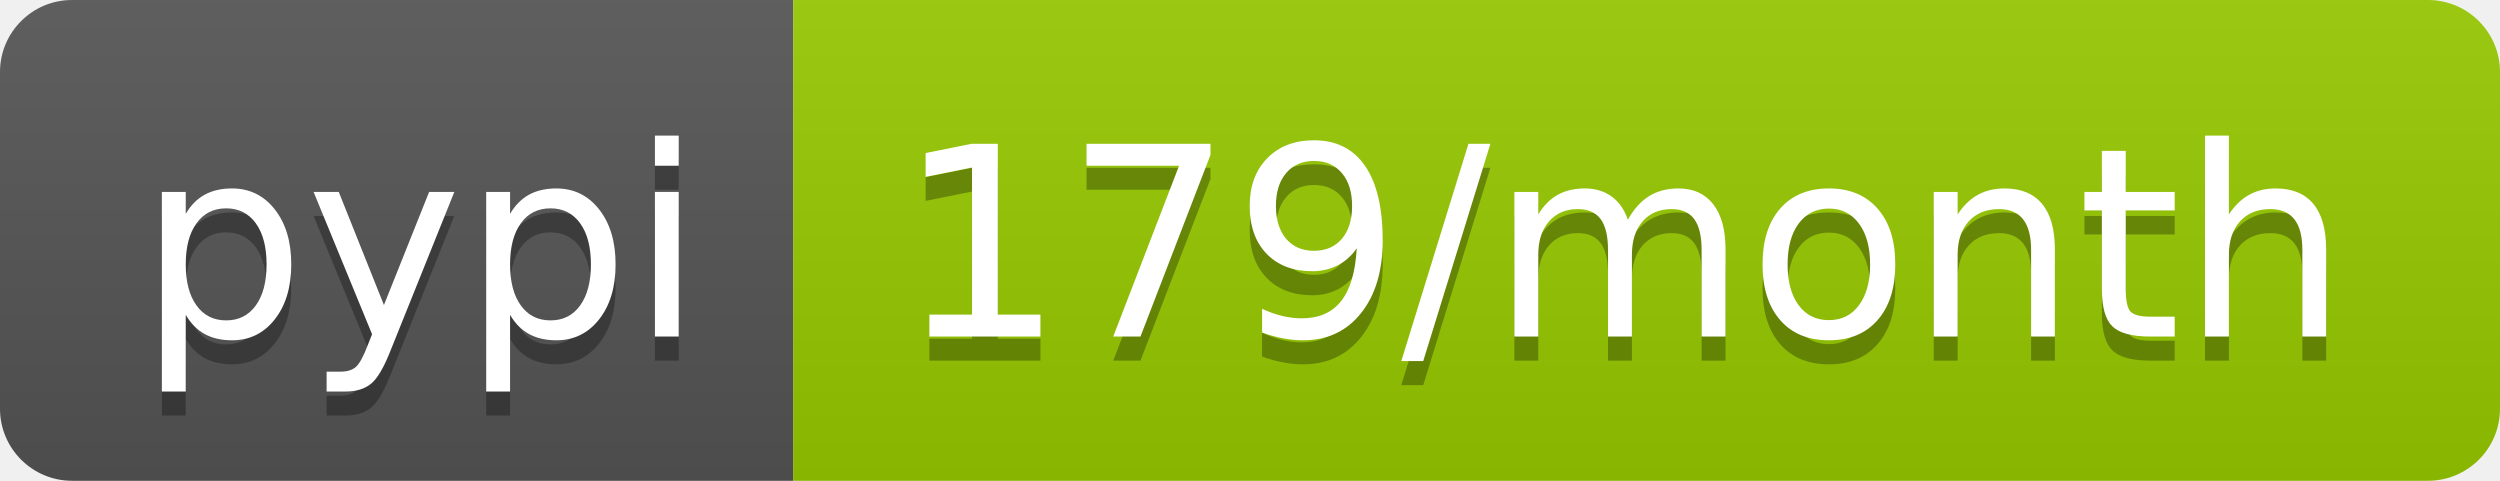
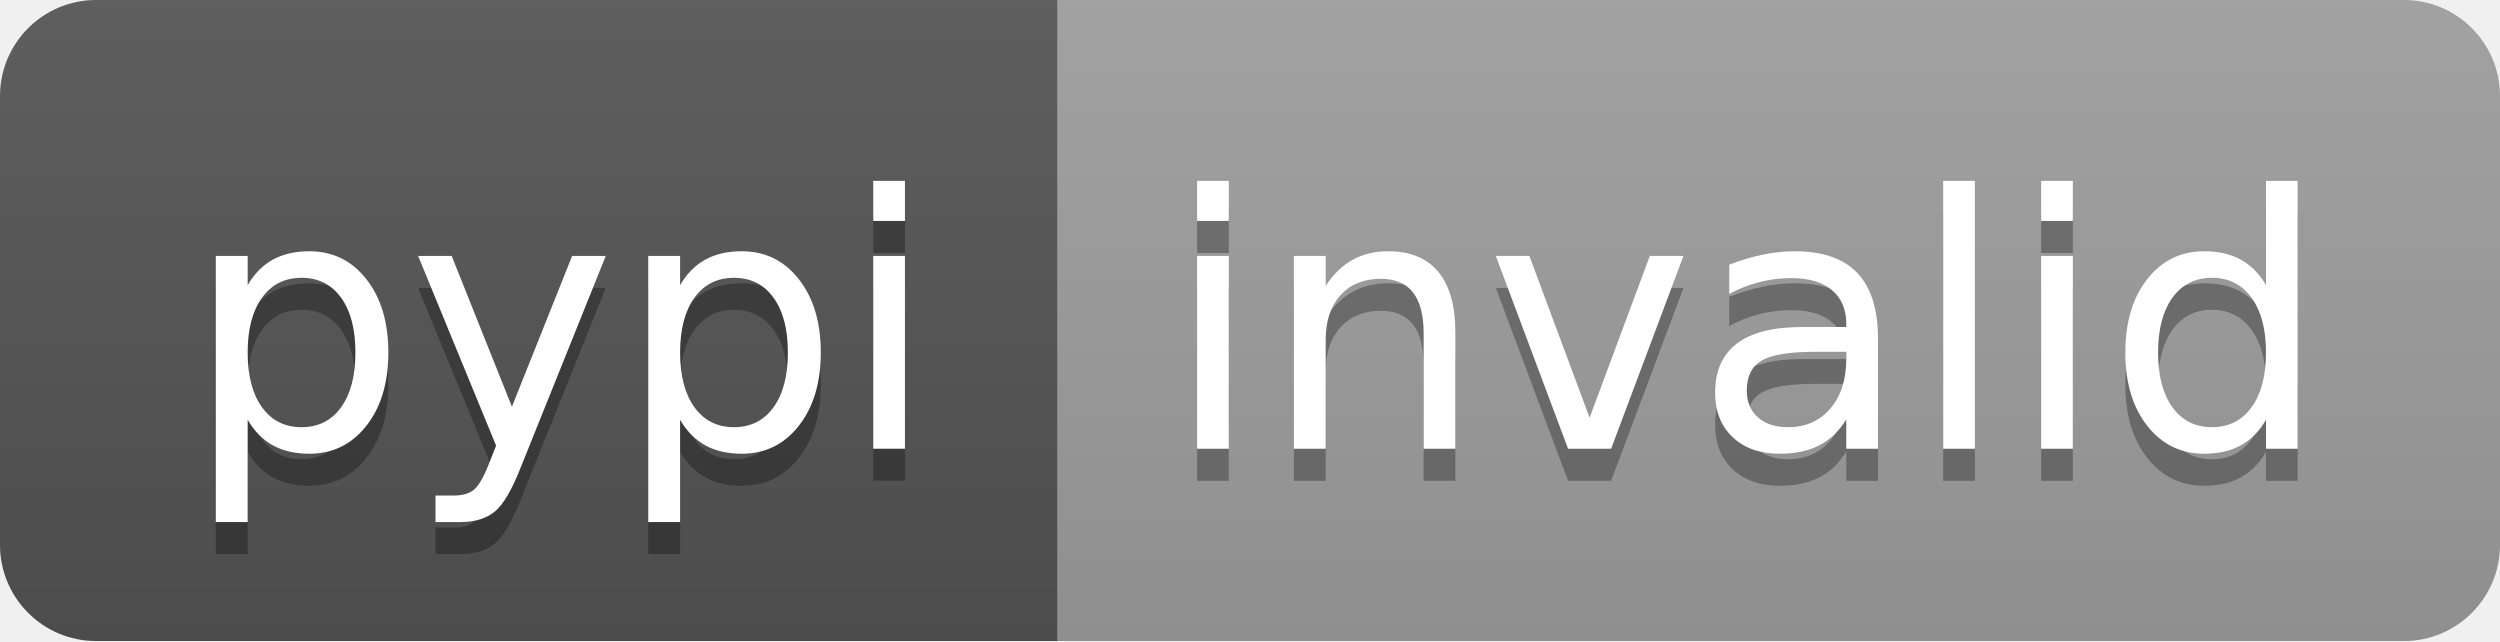
- <svg xmlns="http://www.w3.org/2000/svg" width="104" height="20" role="img" aria-label="pypi: 179/month">
+ <svg xmlns="http://www.w3.org/2000/svg" width="78" height="20" role="img" aria-label="pypi: invalid">
  <linearGradient id="s" x2="0" y2="100%">
    <stop offset="0" stop-color="#bbb" stop-opacity=".1" />
    <stop offset="1" stop-opacity=".1" />
  </linearGradient>
  <clipPath id="r">
-     <rect width="104" height="20" rx="3" fill="#fff" />
+     <rect width="78" height="20" rx="3" fill="#fff" />
  </clipPath>
  <g clip-path="url(#r)">
    <rect width="33" height="20" fill="#555" />
-     <rect x="33" width="71" height="20" fill="#97ca00" />
-     <rect width="104" height="20" fill="url(#s)" />
+     <rect x="33" width="45" height="20" fill="#9f9f9f" />
+     <rect width="78" height="20" fill="url(#s)" />
  </g>
  <g fill="#fff" text-anchor="middle" font-family="Verdana,Geneva,DejaVu Sans,sans-serif" text-rendering="geometricPrecision" font-size="110">
    <text aria-hidden="true" x="175" y="150" fill="#010101" fill-opacity=".3" transform="scale(.1)" textLength="230">pypi</text>
    <text x="175" y="140" transform="scale(.1)" fill="#fff" textLength="230">pypi</text>
-     <text aria-hidden="true" x="675" y="150" fill="#010101" fill-opacity=".3" transform="scale(.1)" textLength="610">179/month</text>
-     <text x="675" y="140" transform="scale(.1)" fill="#fff" textLength="610">179/month</text>
+     <text aria-hidden="true" x="545" y="150" fill="#010101" fill-opacity=".3" transform="scale(.1)" textLength="350">invalid</text>
+     <text x="545" y="140" transform="scale(.1)" fill="#fff" textLength="350">invalid</text>
  </g>
</svg>
